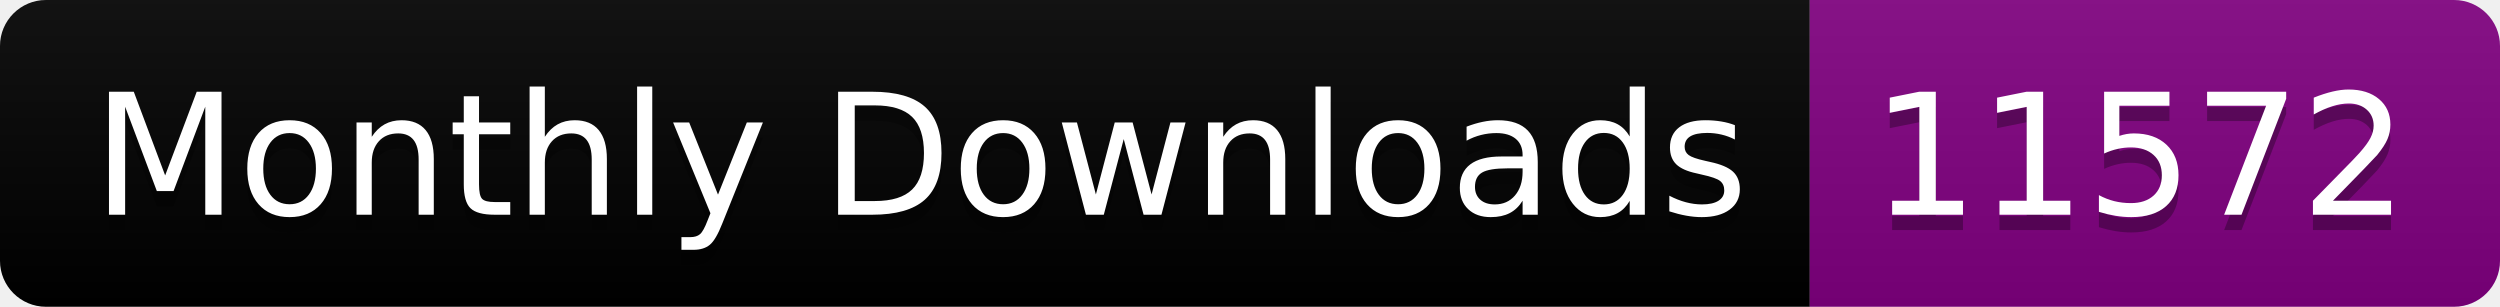
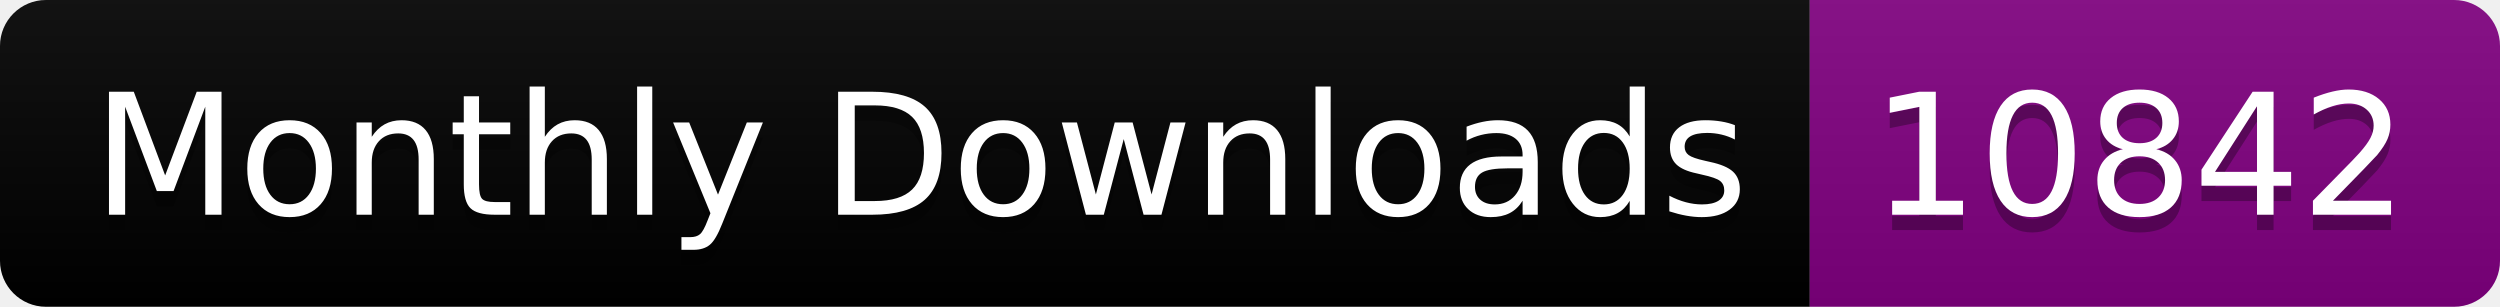
<svg xmlns="http://www.w3.org/2000/svg" width="163.0" height="20">
  <linearGradient id="smooth" x2="0" y2="100%">
    <stop offset="0" stop-color="#bbb" stop-opacity=".1" />
    <stop offset="1" stop-opacity=".1" />
  </linearGradient>
  <clipPath id="round">
    <rect width="163.0" height="20" rx="3" fill="#fff" />
  </clipPath>
  <g clip-path="url(#round)">
    <rect width="118.0" height="20" fill="black" />
    <rect x="118.0" width="45.0" height="20" fill="purple" />
    <rect width="163.0" height="20" fill="url(#smooth)" />
  </g>
  <g fill="#fff" text-anchor="middle" font-family="DejaVu Sans,Verdana,Geneva,sans-serif" font-size="110">
    <text x="600.0" y="150" fill="#010101" fill-opacity=".3" transform="scale(0.1)" textLength="1080.0" lengthAdjust="spacing">Monthly Downloads</text>
    <text x="600.0" y="140" transform="scale(0.1)" textLength="1080.0" lengthAdjust="spacing">Monthly Downloads</text>
-     <text x="1395.0" y="150" fill="#010101" fill-opacity=".3" transform="scale(0.1)" textLength="350.0" lengthAdjust="spacing">11572</text>
-     <text x="1395.0" y="140" transform="scale(0.1)" textLength="350.0" lengthAdjust="spacing">11572</text>
+     <text x="1395.0" y="150" fill="#010101" fill-opacity=".3" transform="scale(0.1)" textLength="350.0" lengthAdjust="spacing">10842</text>
+     <text x="1395.0" y="140" transform="scale(0.1)" textLength="350.0" lengthAdjust="spacing">10842</text>
  </g>
</svg>
